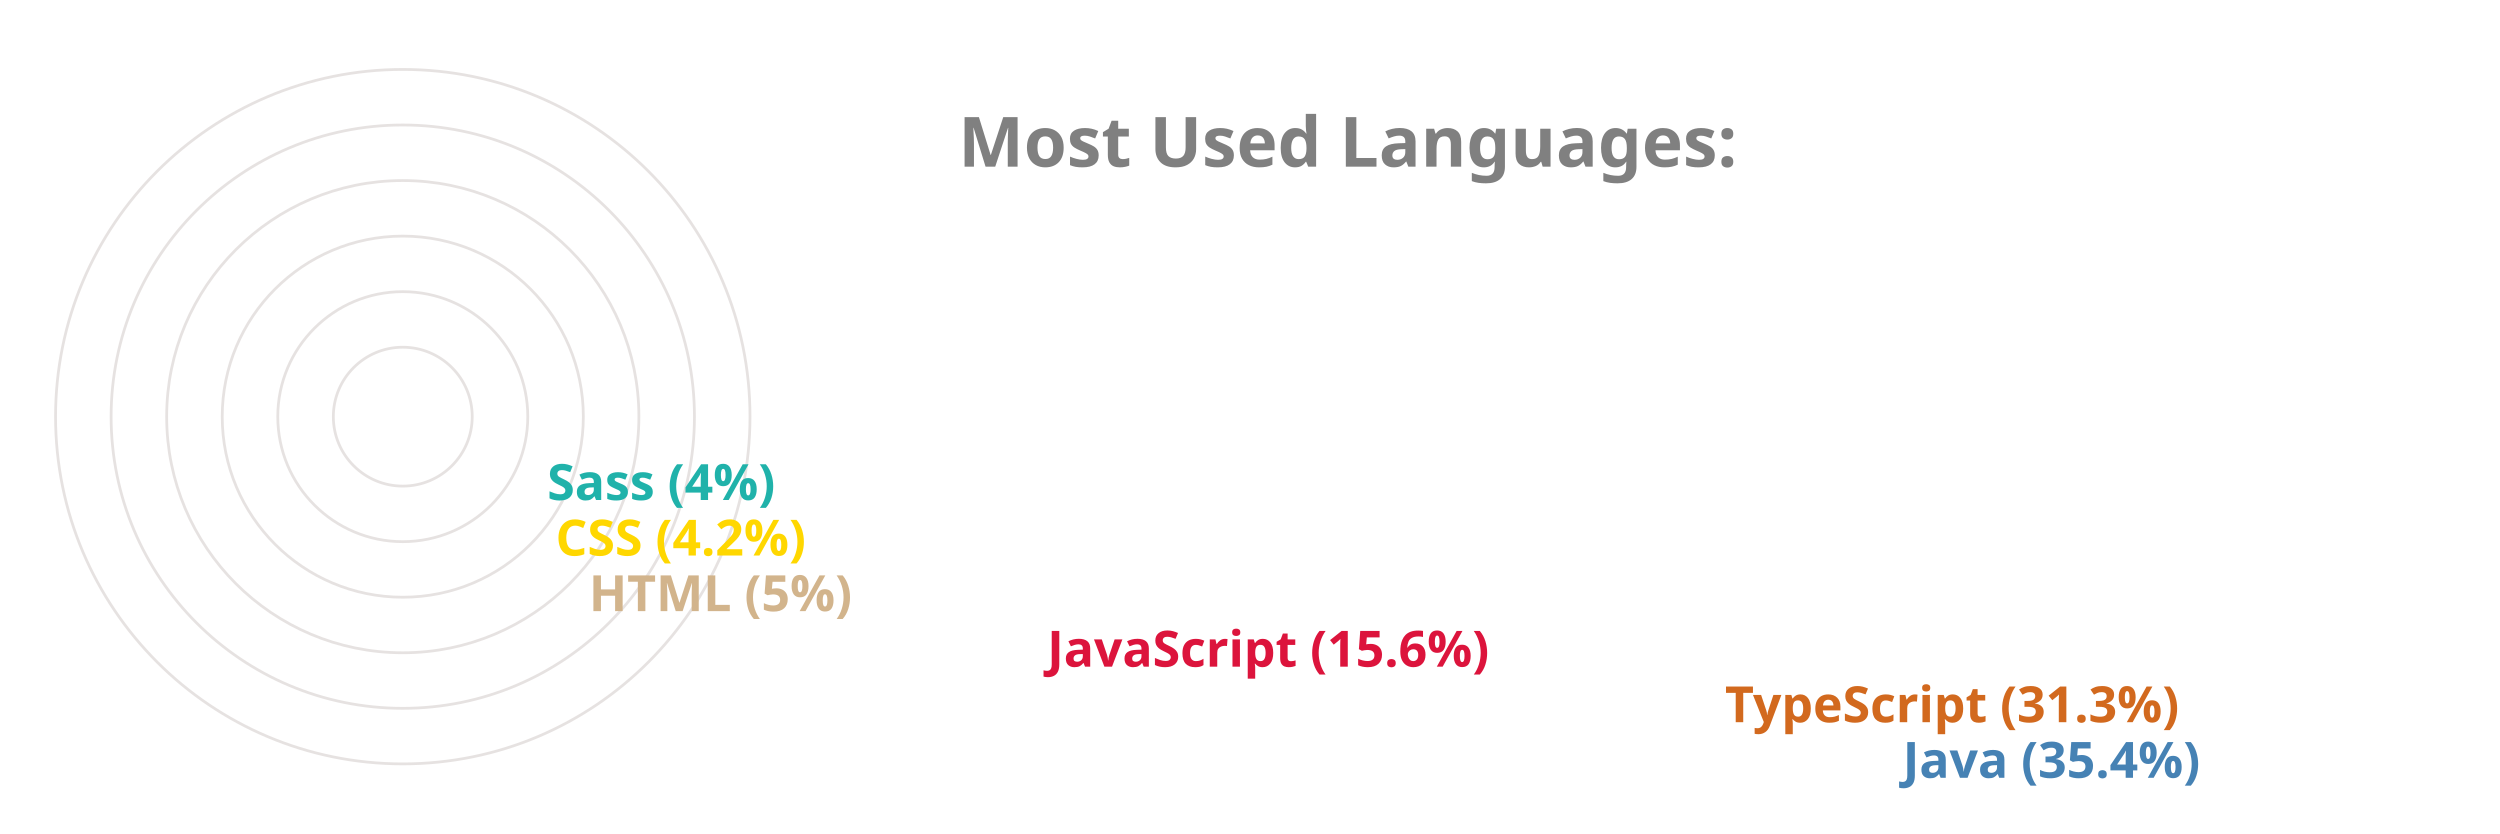
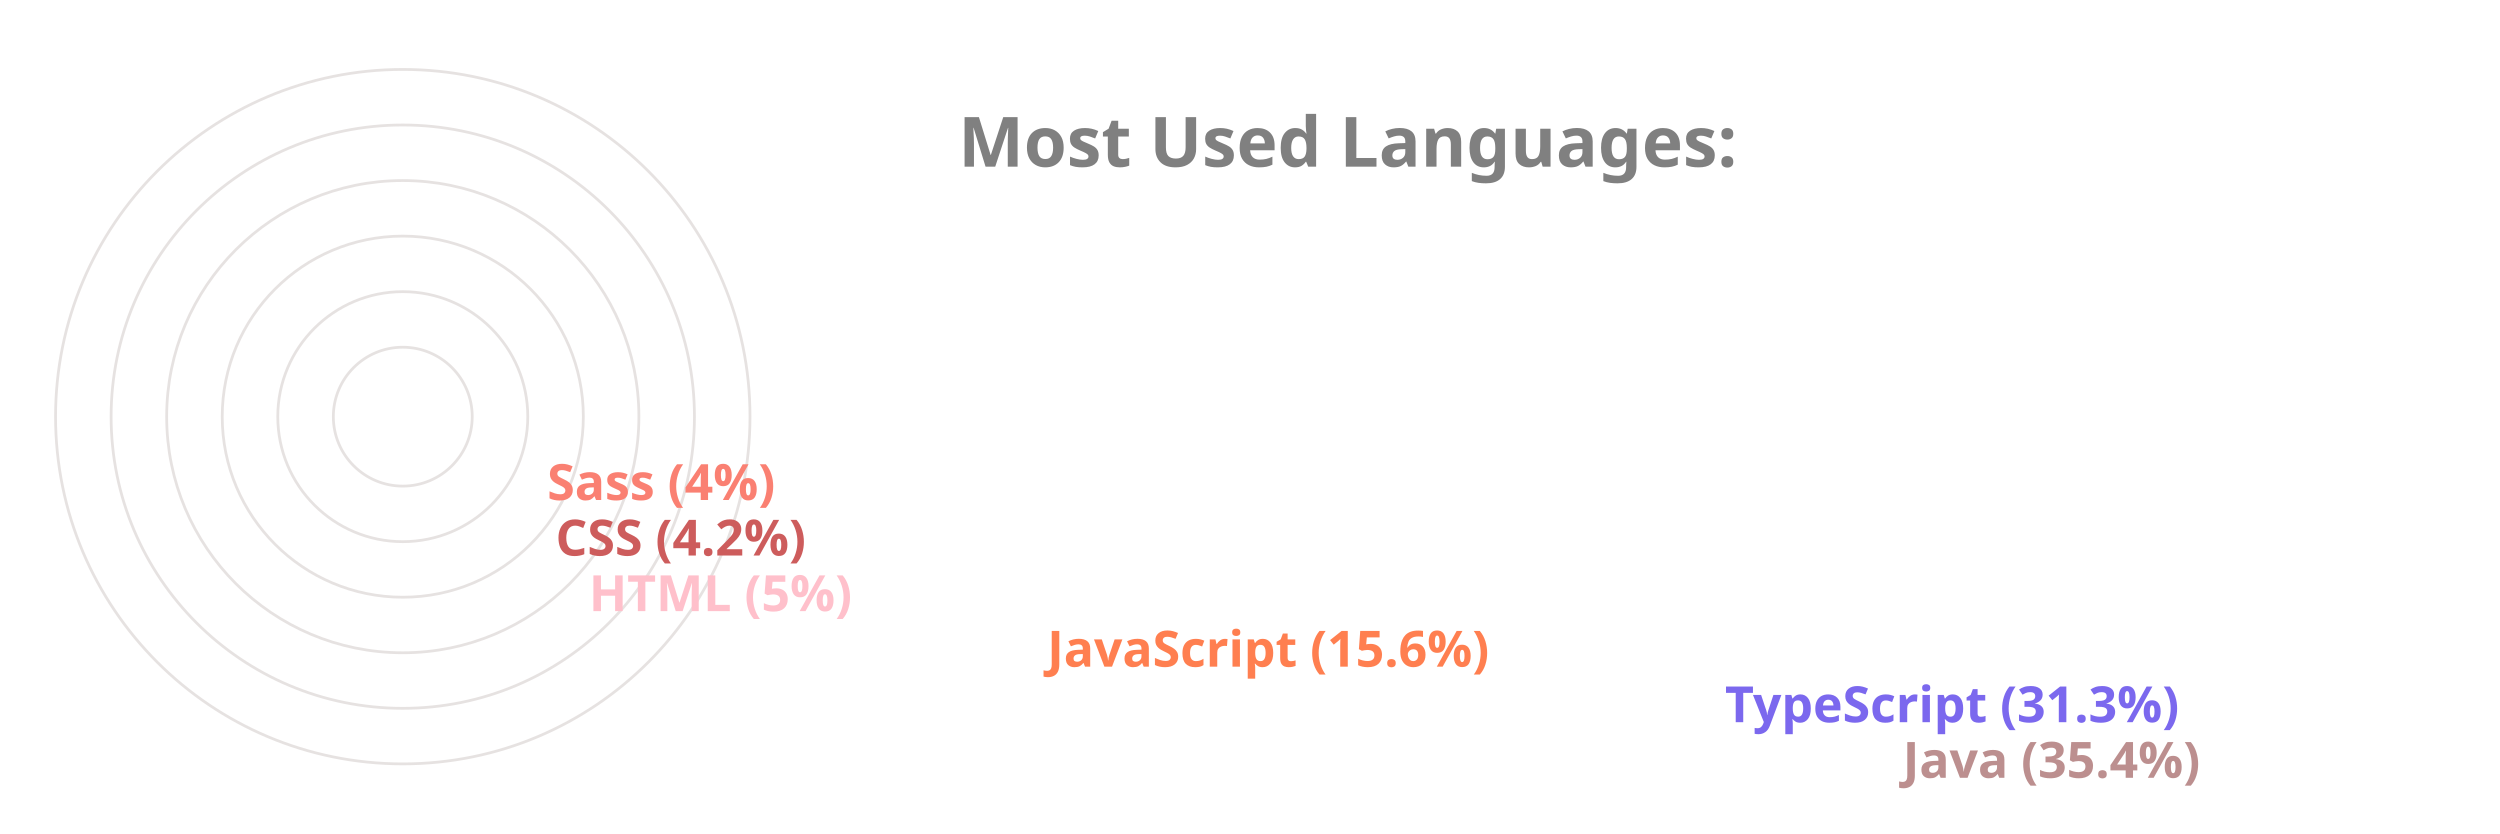
<svg xmlns="http://www.w3.org/2000/svg" viewBox="0 0 650 300" height="200px" width="600px">
  <style>
		.label {
			font: bold 25px sans-serif;
			color: #404040;
			-webkit-text-stroke: 1px white;
	  	}
		.name {
			font: bold 18px sans-serif;
			color: #404040;
	  	}

		.line {
			stroke-dasharray: 1000;
			stroke-dashoffset: 1000;
			animation: dash 3.5s ease-in-out forwards;	
			animation-iteration-count: infinite;
			animation-direction: alternate-reverse;
		}

		.path {
			stroke-dasharray: 1000;
			stroke-dashoffset: 1000;
			animation: dash 3.5s ease-in-out forwards;	
			animation-iteration-count: infinite;
			animation-direction: alternate-reverse;
		}
		  
		@keyframes dash {
			to {
				stroke-dashoffset: 0;
			}
		}

	</style>
  <g stroke="#E6E2E1" fill="none" stroke-width="1">
    <circle cx="20" cy="150" r="125" />
    <circle cx="20" cy="150" r="105" />
    <circle cx="20" cy="150" r="85" />
    <circle cx="20" cy="150" r="65" />
    <circle cx="20" cy="150" r="45" />
    <circle cx="20" cy="150" r="25" />
  </g>
  <g fill="none" stroke-width="20" class="line">
-     <line x2="550" y2="275" x1="20" y1="275" stroke="SteelBlue" />
-     <line x2="486" y2="255" x1="20" y1="255" stroke="Chocolate" />
-     <line x2="242" y2="235" x1="20" y1="235" stroke="Crimson" />
-     <line x2="77" y2="215" x1="20" y1="215" stroke="Tan" />
-     <line x2="65" y2="195" x1="20" y1="195" stroke="Gold" />
-     <line x2="62" y2="175" x1="20" y1="175" stroke="LightSeaGreen" />
+     <line x2="550" y2="275" x1="20" y1="275" stroke="RosyBrown" />
+     <line x2="486" y2="255" x1="20" y1="255" stroke="MediumSlateBlue" />
+     <line x2="242" y2="235" x1="20" y1="235" stroke="Coral" />
+     <line x2="77" y2="215" x1="20" y1="215" stroke="Pink" />
+     <line x2="65" y2="195" x1="20" y1="195" stroke="IndianRed" />
+     <line x2="62" y2="175" x1="20" y1="175" stroke="Salmon" />
  </g>
  <g fill="none" stroke-width="20" stroke-linecap="round" class="path">
-     <path d="M 20 275 A 125 125 45 0 1 -82 78" stroke="SteelBlue" />
-     <path d="M 20 255 A 105 105 45 0 1 -70 95" stroke="Chocolate" />
-     <path d="M 20 235 A 85 85 45 0 1 -61 126" stroke="Crimson" />
-     <path d="M 20 215 A 65 65 45 0 1 -44 144" stroke="Tan" />
-     <path d="M 20 195 A 45 45 45 0 1 -24 146" stroke="Gold" />
-     <path d="M 20 175 A 25 25 45 0 1 -4 148" stroke="LightSeaGreen" />
+     <path d="M 20 275 A 125 125 45 0 1 -82 78" stroke="RosyBrown" />
+     <path d="M 20 255 A 105 105 45 0 1 -70 95" stroke="MediumSlateBlue" />
+     <path d="M 20 235 A 85 85 45 0 1 -61 126" stroke="Coral" />
+     <path d="M 20 215 A 65 65 45 0 1 -44 144" stroke="Pink" />
+     <path d="M 20 195 A 45 45 45 0 1 -24 146" stroke="IndianRed" />
+     <path d="M 20 175 A 25 25 45 0 1 -4 148" stroke="Salmon" />
  </g>
  <g class="name">
-     <text x="560" y="280" fill="SteelBlue">Java (35.4%)</text>
-     <text x="496" y="260" fill="Chocolate">TypeScript (31.3%)</text>
-     <text x="252" y="240" fill="Crimson">JavaScript (15.6%)</text>
-     <text x="87" y="220" fill="Tan">HTML (5%)</text>
-     <text x="75" y="200" fill="Gold">CSS (4.2%)</text>
-     <text x="72" y="180" fill="LightSeaGreen">Sass (4%)</text>
+     <text x="560" y="280" fill="RosyBrown">Java (35.4%)</text>
+     <text x="496" y="260" fill="MediumSlateBlue">TypeScript (31.3%)</text>
+     <text x="252" y="240" fill="Coral">JavaScript (15.6%)</text>
+     <text x="87" y="220" fill="Pink">HTML (5%)</text>
+     <text x="75" y="200" fill="IndianRed">CSS (4.2%)</text>
+     <text x="72" y="180" fill="Salmon">Sass (4%)</text>
  </g>
  <g class="label">
    <text x="220" y="60" fill="grey">Most Used Languages:</text>
  </g>
</svg>
